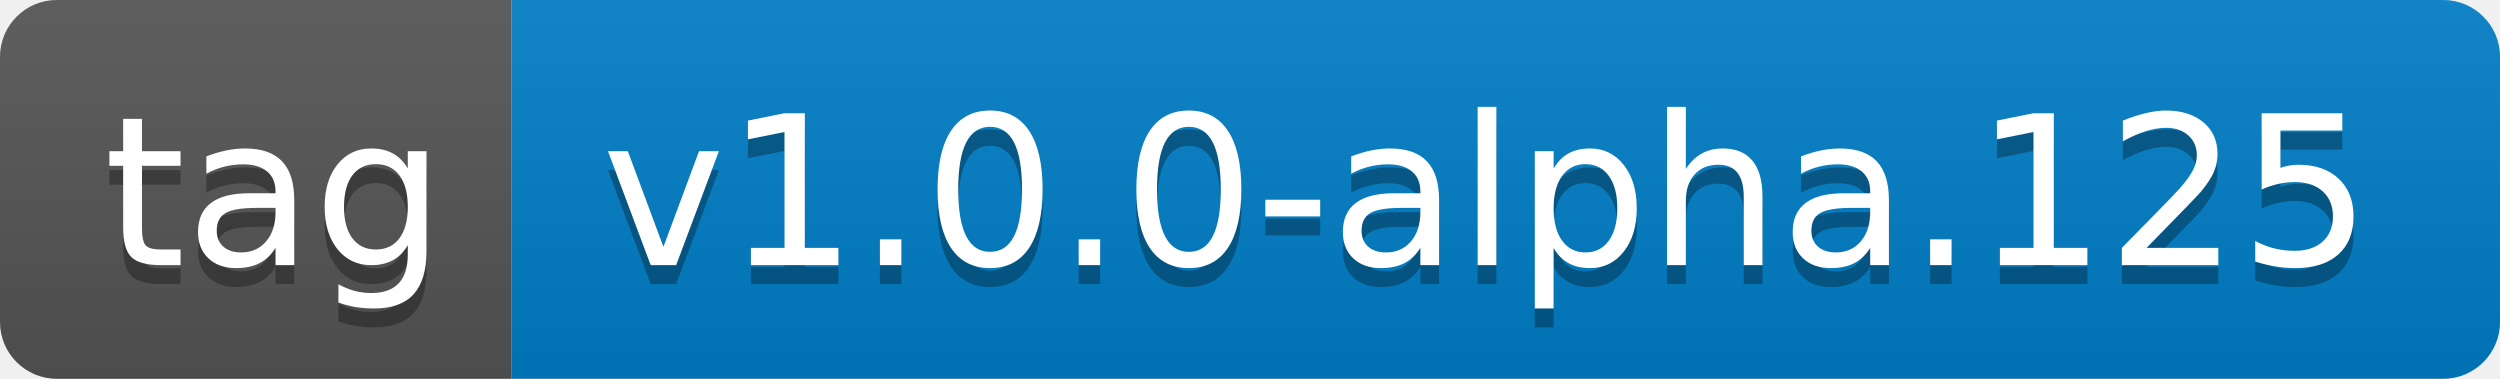
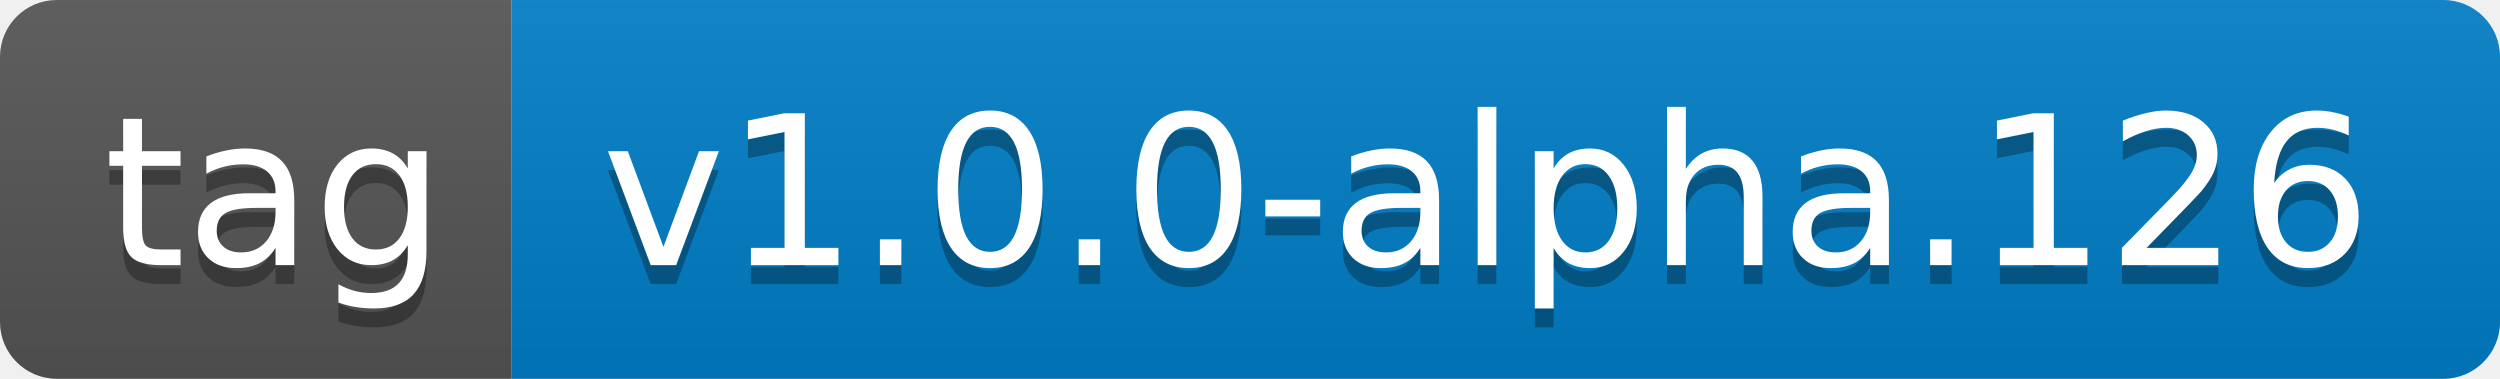
- <svg xmlns="http://www.w3.org/2000/svg" width="132" height="20" role="img" aria-label="tag: v1.0.0-alpha.125">
+ <svg xmlns="http://www.w3.org/2000/svg" width="132" height="20" role="img" aria-label="tag: v1.0.0-alpha.126">
  <linearGradient id="s" x2="0" y2="100%">
    <stop offset="0" stop-color="#bbb" stop-opacity=".1" />
    <stop offset="1" stop-opacity=".1" />
  </linearGradient>
  <clipPath id="r">
    <rect width="132" height="20" rx="3" fill="#fff" />
  </clipPath>
  <g clip-path="url(#r)">
    <rect width="27" height="20" fill="#555" />
    <rect x="27" width="105" height="20" fill="#007ec6" />
    <rect width="132" height="20" fill="url(#s)" />
  </g>
  <g fill="#fff" text-anchor="middle" font-family="Verdana,Geneva,DejaVu Sans,sans-serif" text-rendering="geometricPrecision" font-size="110">
    <text aria-hidden="true" x="145" y="150" fill="#010101" fill-opacity=".3" transform="scale(.1)" textLength="170">tag</text>
    <text x="145" y="140" transform="scale(.1)" fill="#fff" textLength="170">tag</text>
-     <text aria-hidden="true" x="785" y="150" fill="#010101" fill-opacity=".3" transform="scale(.1)" textLength="950">v1.0.0-alpha.125</text>
-     <text x="785" y="140" transform="scale(.1)" fill="#fff" textLength="950">v1.0.0-alpha.125</text>
+     <text aria-hidden="true" x="785" y="150" fill="#010101" fill-opacity=".3" transform="scale(.1)" textLength="950">v1.0.0-alpha.126</text>
+     <text x="785" y="140" transform="scale(.1)" fill="#fff" textLength="950">v1.0.0-alpha.126</text>
  </g>
</svg>
